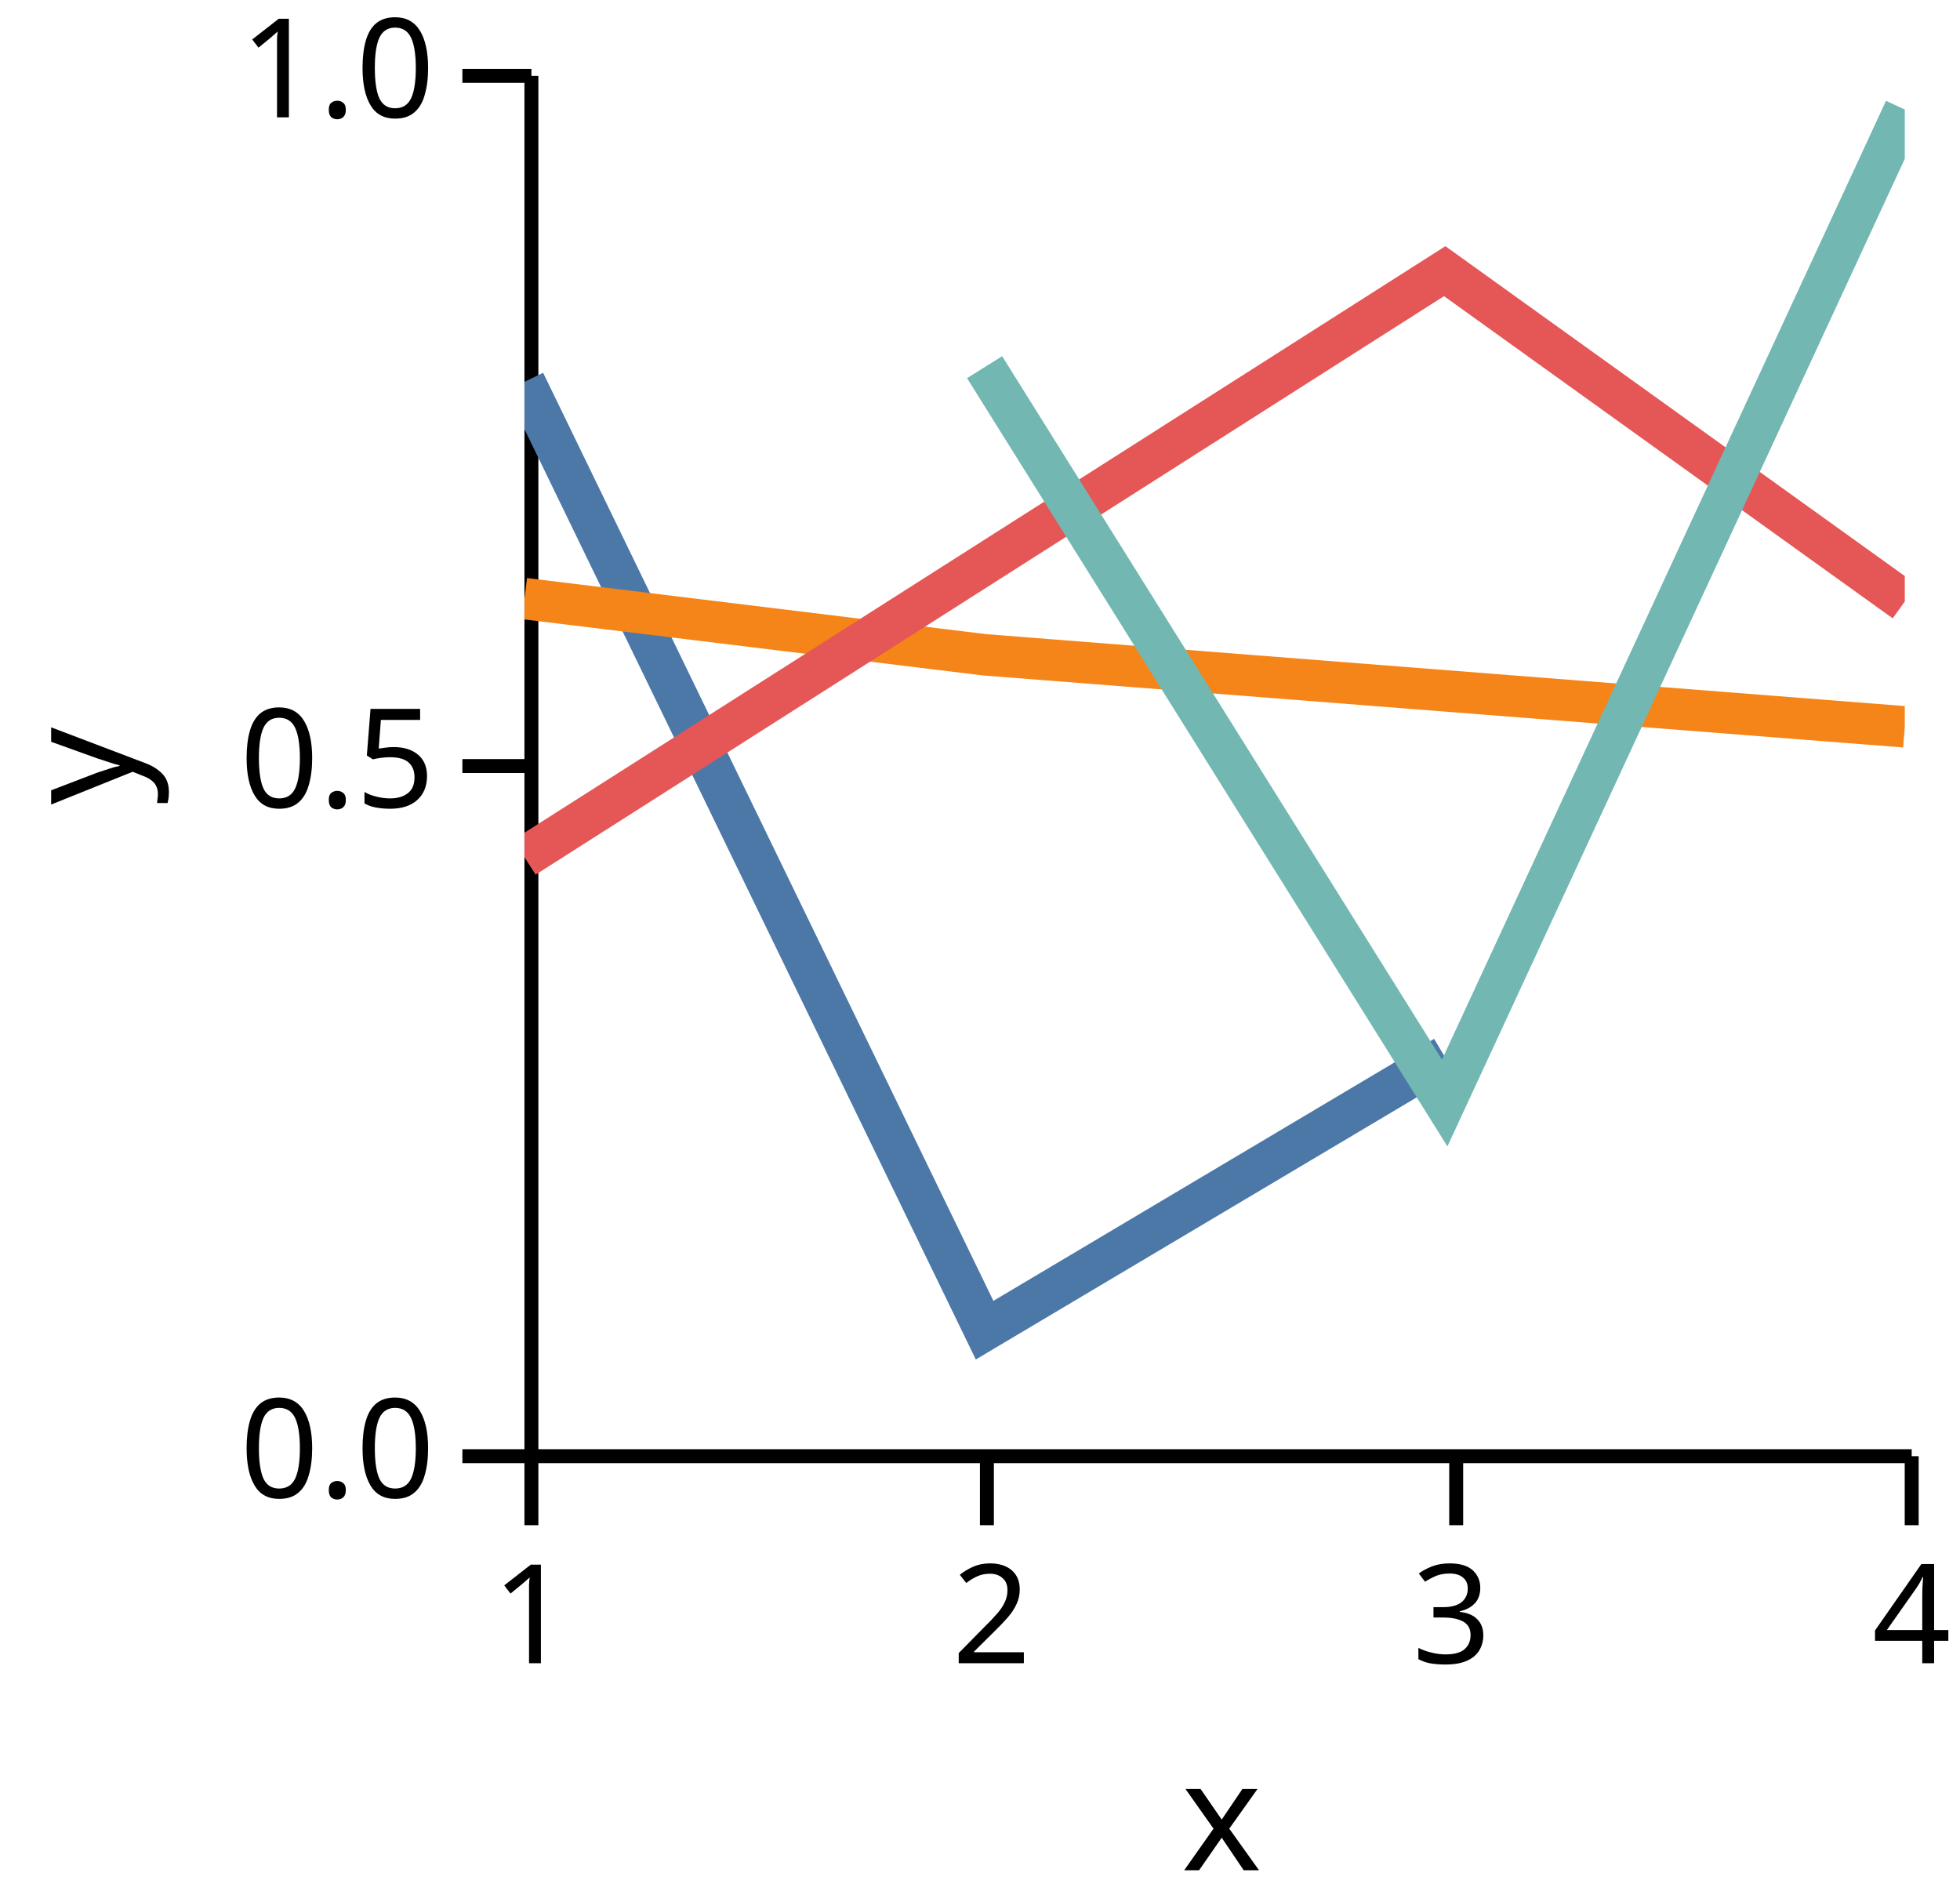
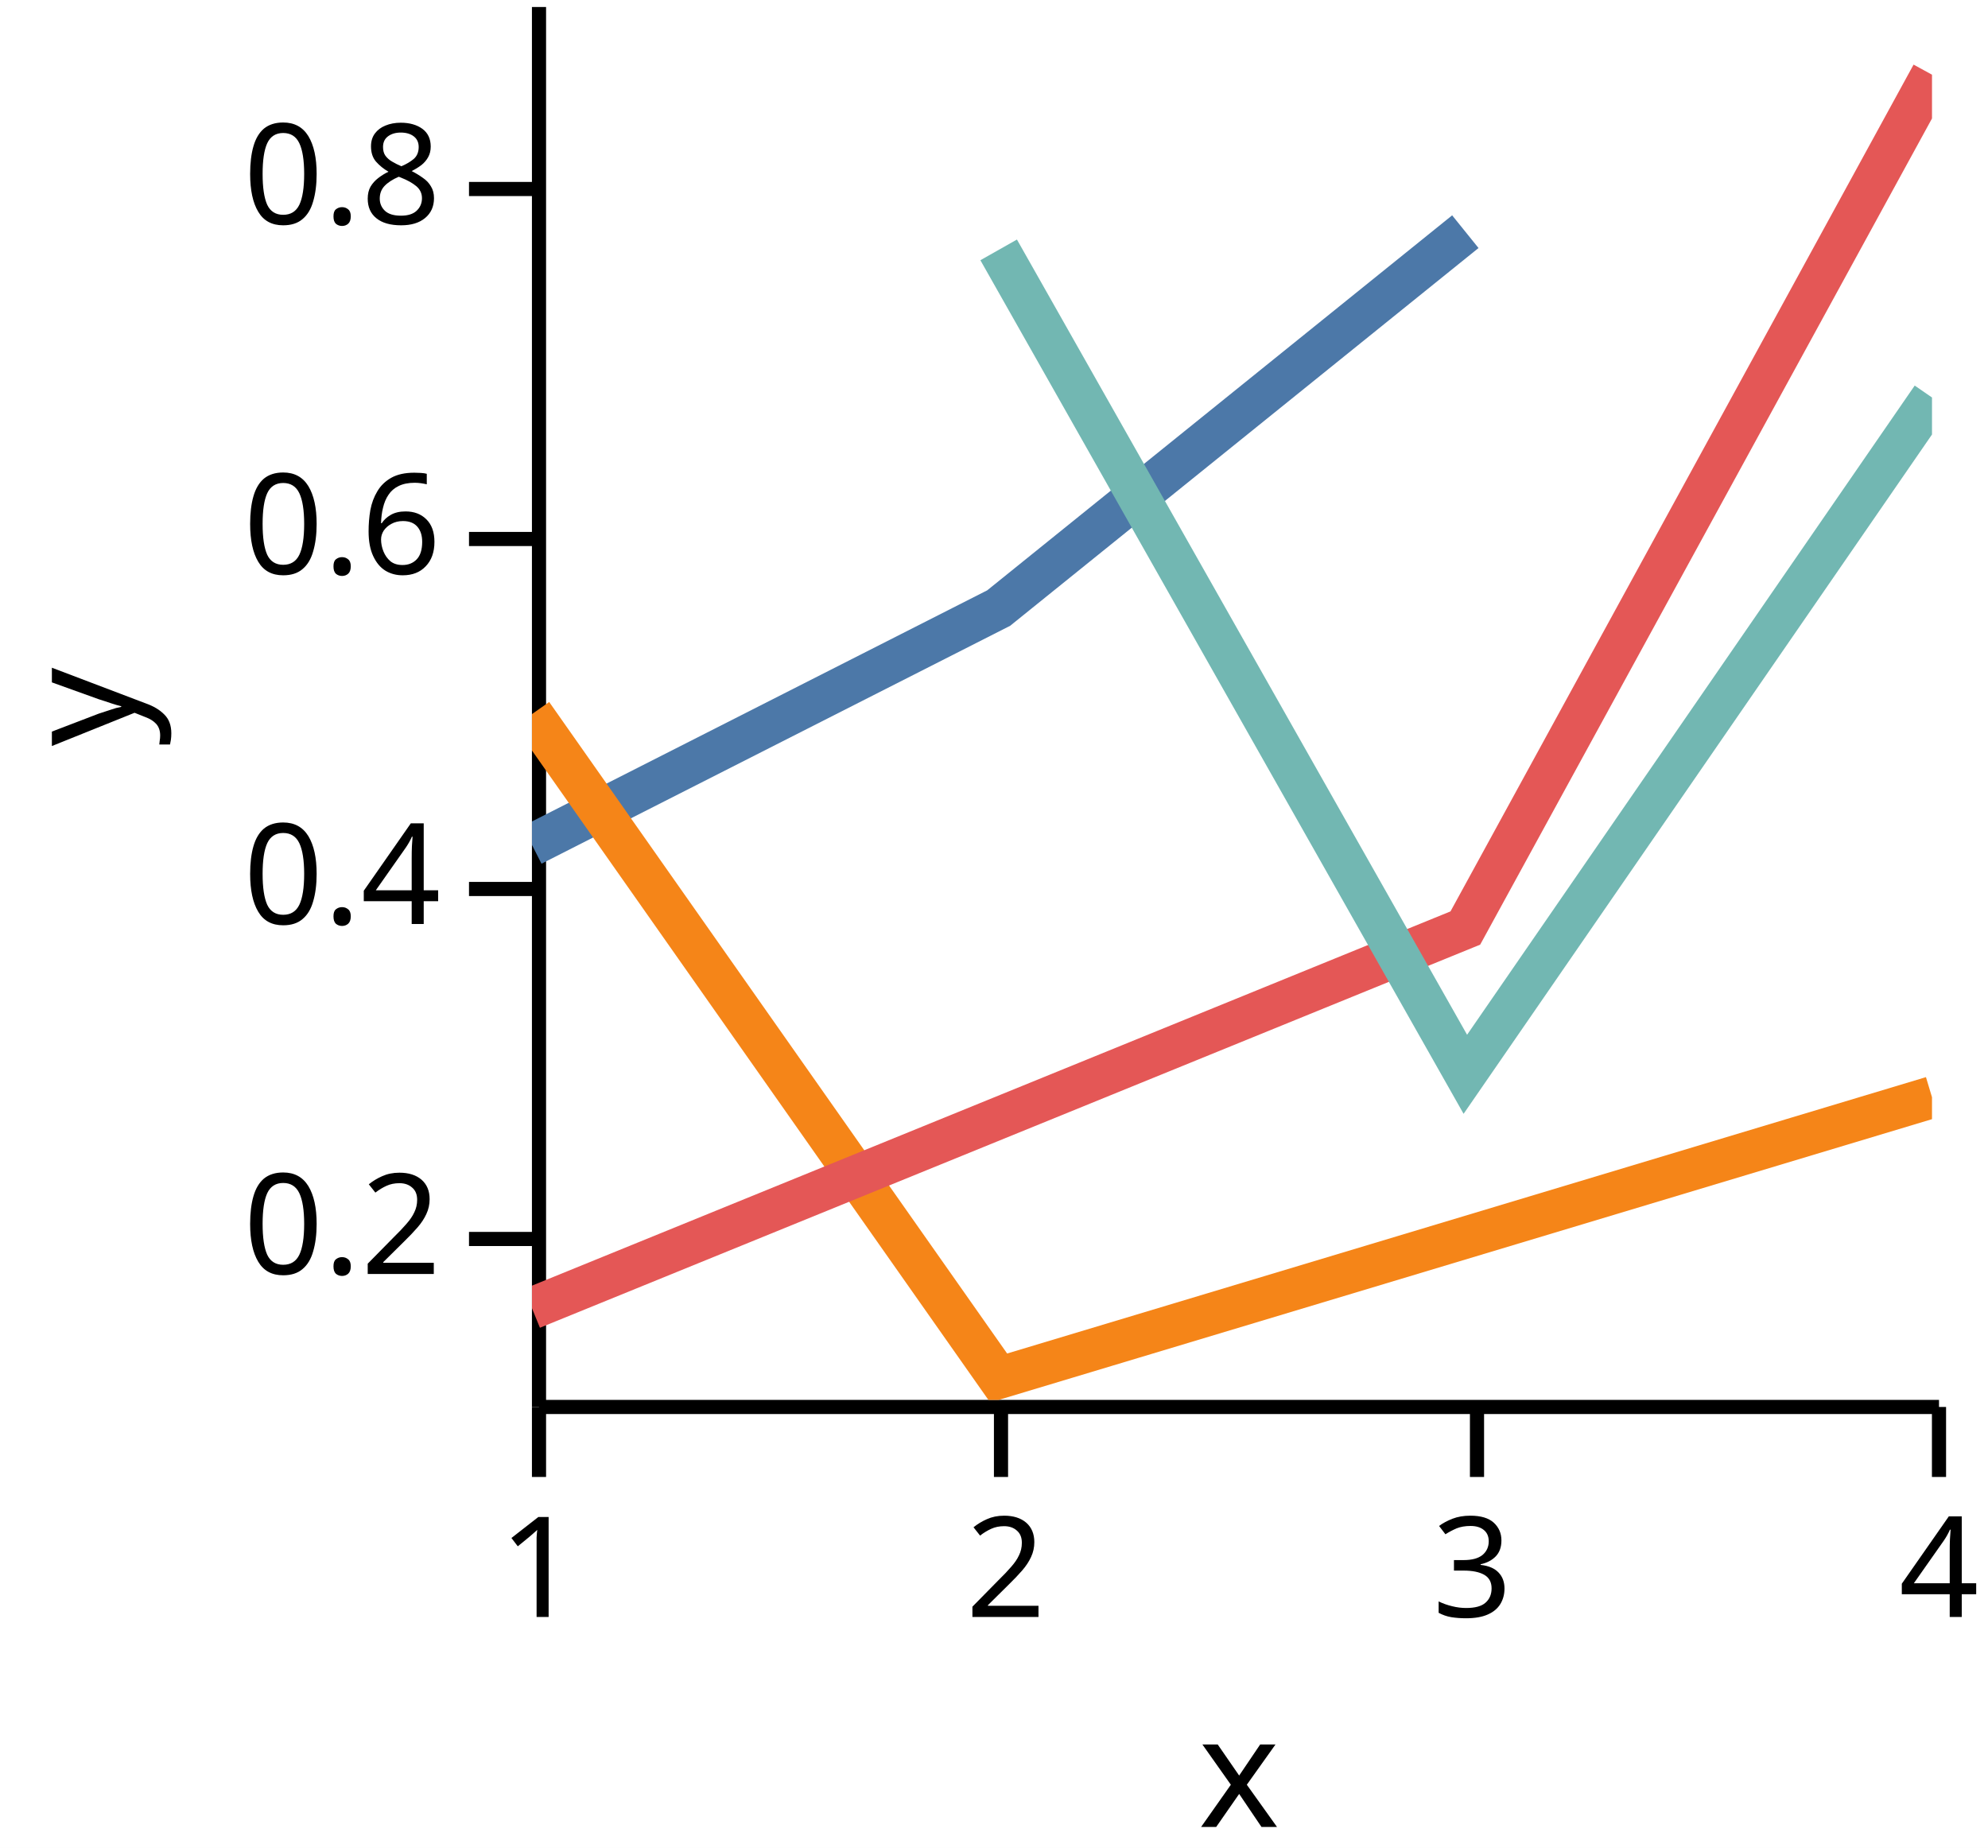
- <svg xmlns="http://www.w3.org/2000/svg" version="1.1" class="marks" width="142" height="137" viewBox="0 0 142 137">
-   <rect width="142" height="137" fill="white" />
-   <g fill="none" stroke-miterlimit="10" transform="translate(38,5)">
+ <svg xmlns="http://www.w3.org/2000/svg" version="1.1" class="marks" width="142" height="132" viewBox="0 0 142 132">
+   <rect width="142" height="132" fill="white" />
+   <g fill="none" stroke-miterlimit="10" transform="translate(38,0)">
    <g class="mark-group role-frame root" role="graphics-object" aria-roledescription="group mark container">
      <g transform="translate(0,0)">
        <path class="background" aria-hidden="true" d="M0,0h100v100h-100Z" />
        <g>
          <g class="mark-group role-axis" role="graphics-symbol" aria-roledescription="axis" aria-label="X-axis titled 'x' for a linear scale with values from 1.0 to 4.0">
            <g transform="translate(0.5,100.5)">
              <path class="background" aria-hidden="true" d="M0,0h0v0h0Z" pointer-events="none" />
              <g>
                <g class="mark-rule role-axis-tick" pointer-events="none">
                  <line transform="translate(0,0)" x2="0" y2="5" stroke="black" stroke-width="1.01" opacity="1" />
                  <line transform="translate(33,0)" x2="0" y2="5" stroke="black" stroke-width="1.01" opacity="1" />
                  <line transform="translate(67,0)" x2="0" y2="5" stroke="black" stroke-width="1.01" opacity="1" />
                  <line transform="translate(100,0)" x2="0" y2="5" stroke="black" stroke-width="1.01" opacity="1" />
                </g>
                <g class="mark-text role-axis-label" pointer-events="none">
                  <text text-anchor="middle" transform="translate(0,15)" font-family="sans-serif" font-size="10px" font-style="normal" font-weight="400" fill="black" opacity="1">1</text>
                  <text text-anchor="middle" transform="translate(33.33333,15)" font-family="sans-serif" font-size="10px" font-style="normal" font-weight="400" fill="black" opacity="1">2</text>
                  <text text-anchor="middle" transform="translate(66.66667,15)" font-family="sans-serif" font-size="10px" font-style="normal" font-weight="400" fill="black" opacity="1">3</text>
                  <text text-anchor="middle" transform="translate(100,15)" font-family="sans-serif" font-size="10px" font-style="normal" font-weight="400" fill="black" opacity="1">4</text>
                </g>
                <g class="mark-rule role-axis-domain" pointer-events="none">
                  <line transform="translate(0,0)" x2="100" y2="0" stroke="black" stroke-width="1.01" opacity="1" />
                </g>
                <g class="mark-text role-axis-title" pointer-events="none">
                  <text text-anchor="middle" transform="translate(50,30)" font-family="sans-serif" font-size="11px" font-style="normal" font-weight="400" fill="black" opacity="1">x</text>
                </g>
              </g>
              <path class="foreground" aria-hidden="true" d="" pointer-events="none" display="none" />
            </g>
          </g>
-           <g class="mark-group role-axis" role="graphics-symbol" aria-roledescription="axis" aria-label="Y-axis titled 'y' for a linear scale with values from 0.0 to 1.0">
+           <g class="mark-group role-axis" role="graphics-symbol" aria-roledescription="axis" aria-label="Y-axis titled 'y' for a linear scale with values from 0.1 to 0.9">
            <g transform="translate(0.5,0.5)">
              <path class="background" aria-hidden="true" d="M0,0h0v0h0Z" pointer-events="none" />
              <g>
                <g class="mark-rule role-axis-tick" pointer-events="none">
-                   <line transform="translate(0,100)" x2="-5" y2="0" stroke="black" stroke-width="1.01" opacity="1" />
-                   <line transform="translate(0,50)" x2="-5" y2="0" stroke="black" stroke-width="1.01" opacity="1" />
-                   <line transform="translate(0,0)" x2="-5" y2="0" stroke="black" stroke-width="1.01" opacity="1" />
+                   <line transform="translate(0,88)" x2="-5" y2="0" stroke="black" stroke-width="1.01" opacity="1" />
+                   <line transform="translate(0,63)" x2="-5" y2="0" stroke="black" stroke-width="1.01" opacity="1" />
+                   <line transform="translate(0,38)" x2="-5" y2="0" stroke="black" stroke-width="1.01" opacity="1" />
+                   <line transform="translate(0,13)" x2="-5" y2="0" stroke="black" stroke-width="1.01" opacity="1" />
                </g>
                <g class="mark-text role-axis-label" pointer-events="none">
-                   <text text-anchor="end" transform="translate(-7,103)" font-family="sans-serif" font-size="10px" font-style="normal" font-weight="400" fill="black" opacity="1">0.0</text>
-                   <text text-anchor="end" transform="translate(-7,53)" font-family="sans-serif" font-size="10px" font-style="normal" font-weight="400" fill="black" opacity="1">0.5</text>
-                   <text text-anchor="end" transform="translate(-7,3)" font-family="sans-serif" font-size="10px" font-style="normal" font-weight="400" fill="black" opacity="1">1.0</text>
+                   <text text-anchor="end" transform="translate(-7,90.5)" font-family="sans-serif" font-size="10px" font-style="normal" font-weight="400" fill="black" opacity="1">0.2</text>
+                   <text text-anchor="end" transform="translate(-7,65.5)" font-family="sans-serif" font-size="10px" font-style="normal" font-weight="400" fill="black" opacity="1">0.4</text>
+                   <text text-anchor="end" transform="translate(-7,40.5)" font-family="sans-serif" font-size="10px" font-style="normal" font-weight="400" fill="black" opacity="1">0.6</text>
+                   <text text-anchor="end" transform="translate(-7,15.5)" font-family="sans-serif" font-size="10px" font-style="normal" font-weight="400" fill="black" opacity="1">0.8</text>
                </g>
                <g class="mark-rule role-axis-domain" pointer-events="none">
                  <line transform="translate(0,100)" x2="0" y2="-100" stroke="black" stroke-width="1.01" opacity="1" />
                </g>
                <g class="mark-text role-axis-title" pointer-events="none">
                  <text text-anchor="middle" transform="translate(-26.90332,50) rotate(-90) translate(0,-2)" font-family="sans-serif" font-size="11px" font-style="normal" font-weight="400" fill="black" opacity="1">y</text>
                </g>
              </g>
              <path class="foreground" aria-hidden="true" d="" pointer-events="none" display="none" />
            </g>
          </g>
          <g class="mark-group role-scope" clip-path="url(#clip1)" role="graphics-object" aria-roledescription="group mark container">
            <g transform="translate(0,0)">
              <path class="background" aria-hidden="true" d="M0,0h0v0h0Z" />
              <g>
                <g class="mark-line role-mark" role="graphics-symbol" aria-roledescription="line mark container">
-                   <path d="M0,22.663L33.333,91.37L66.667,71.553" stroke="#4c78a8" stroke-width="3" stroke-dasharray="0" opacity="1" />
+                   <path d="M0,60.357L33.333,43.435L66.667,16.549" stroke="#4c78a8" stroke-width="3" stroke-dasharray="0" opacity="1" />
                </g>
              </g>
              <path class="foreground" aria-hidden="true" d="" display="none" />
            </g>
            <g transform="translate(0,0)">
              <path class="background" aria-hidden="true" d="M0,0h0v0h0Z" />
              <g>
                <g class="mark-line role-mark" role="graphics-symbol" aria-roledescription="line mark container">
-                   <path d="M0,38.369L33.333,42.44L100,47.658" stroke="#f58518" stroke-width="3" stroke-dasharray="0" opacity="1" />
+                   <path d="M0,51.005L33.333,98.43L100,78.376" stroke="#f58518" stroke-width="3" stroke-dasharray="0" opacity="1" />
                </g>
              </g>
              <path class="foreground" aria-hidden="true" d="" display="none" />
            </g>
            <g transform="translate(0,0)">
              <path class="background" aria-hidden="true" d="M0,0h0v0h0Z" />
              <g>
                <g class="mark-line role-mark" role="graphics-symbol" aria-roledescription="line mark container">
-                   <path d="M0,57.104L66.667,14.646L100,38.58" stroke="#e45756" stroke-width="3" stroke-dasharray="0" opacity="1" />
+                   <path d="M0,93.453L66.667,66.289L100,5.335" stroke="#e45756" stroke-width="3" stroke-dasharray="0" opacity="1" />
                </g>
              </g>
              <path class="foreground" aria-hidden="true" d="" display="none" />
            </g>
            <g transform="translate(0,0)">
              <path class="background" aria-hidden="true" d="M0,0h0v0h0Z" />
              <g>
                <g class="mark-line role-mark" role="graphics-symbol" aria-roledescription="line mark container">
-                   <path d="M33.333,21.602L66.667,74.912L100,2.936" stroke="#72b7b2" stroke-width="3" stroke-dasharray="0" opacity="1" />
+                   <path d="M33.333,17.849L66.667,76.737L100,28.393" stroke="#72b7b2" stroke-width="3" stroke-dasharray="0" opacity="1" />
                </g>
              </g>
              <path class="foreground" aria-hidden="true" d="" display="none" />
            </g>
          </g>
        </g>
        <path class="foreground" aria-hidden="true" d="" display="none" />
      </g>
    </g>
  </g>
  <defs>
    <clipPath id="clip1">
      <rect x="0" y="0" width="100" height="100" />
    </clipPath>
  </defs>
</svg>
